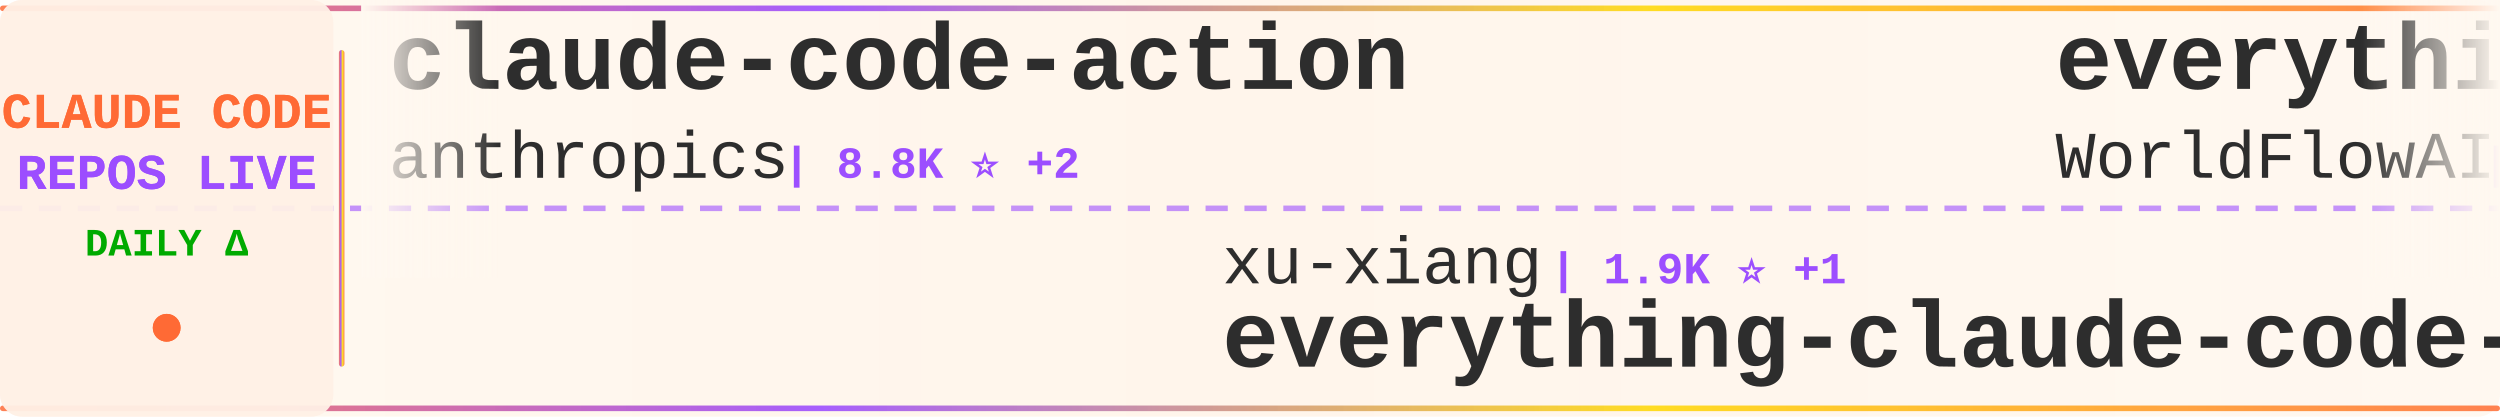
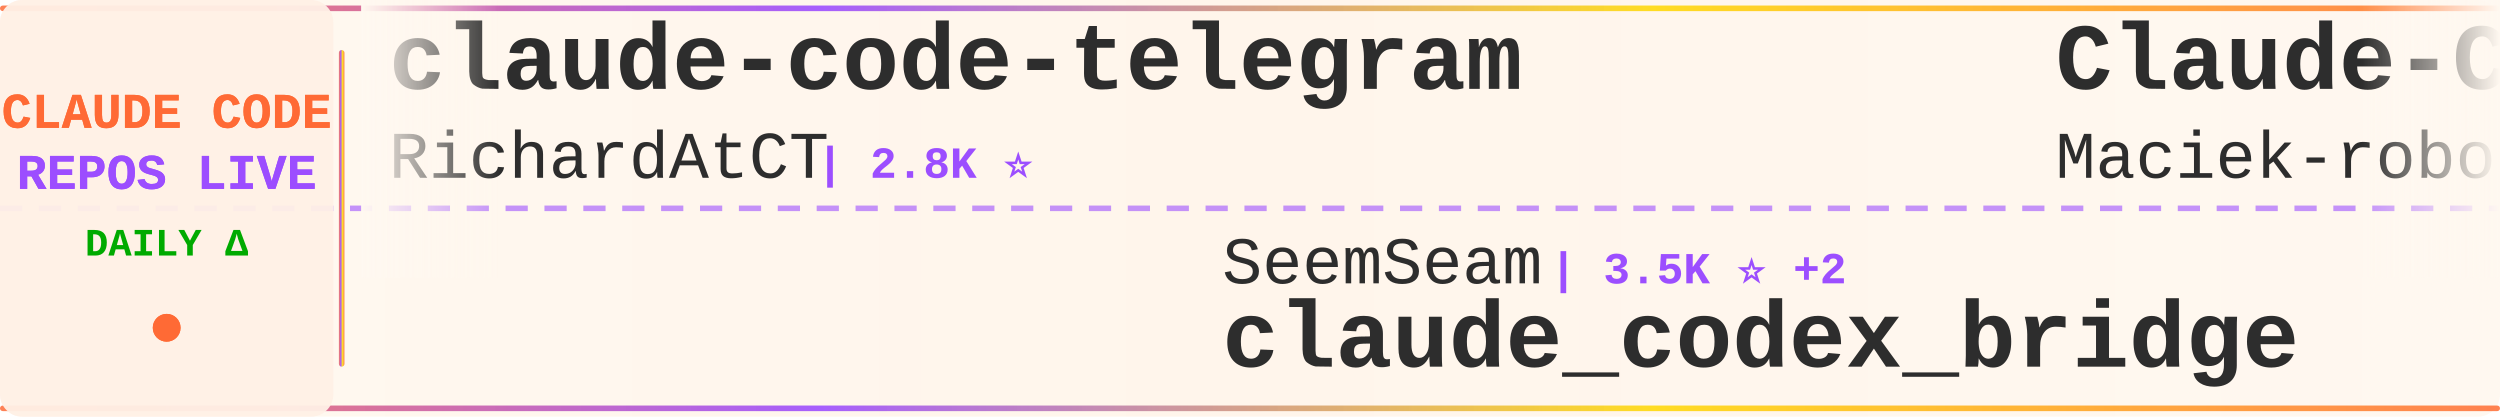
<svg xmlns="http://www.w3.org/2000/svg" width="900" height="150">
  <defs>
    <linearGradient id="tickerBg" x1="0%" y1="0%" x2="100%" y2="0%">
      <stop offset="0%" style="stop-color:#fff8f0;stop-opacity:0.98" />
      <stop offset="50%" style="stop-color:#fff5eb;stop-opacity:1" />
      <stop offset="100%" style="stop-color:#fff8f0;stop-opacity:0.98" />
    </linearGradient>
    <linearGradient id="borderGrad" x1="0%" y1="0%" x2="100%" y2="0%">
      <stop offset="0%" style="stop-color:#FF6B35;stop-opacity:0.85">
        <animate attributeName="stop-opacity" values="0.85;1;0.85" dur="2s" repeatCount="indefinite" />
      </stop>
      <stop offset="33%" style="stop-color:#9C4EFF;stop-opacity:0.9">
        <animate attributeName="stop-opacity" values="0.9;1;0.9" dur="2.2s" repeatCount="indefinite" />
      </stop>
      <stop offset="66%" style="stop-color:#FFD700;stop-opacity:0.85">
        <animate attributeName="stop-opacity" values="0.85;1;0.85" dur="1.8s" repeatCount="indefinite" />
      </stop>
      <stop offset="100%" style="stop-color:#FF6B35;stop-opacity:0.85">
        <animate attributeName="stop-opacity" values="0.85;1;0.85" dur="2s" repeatCount="indefinite" />
      </stop>
    </linearGradient>
    <filter id="textGlow">
      <feGaussianBlur stdDeviation="0.15" result="coloredBlur" />
      <feMerge>
        <feMergeNode in="coloredBlur" />
        <feMergeNode in="SourceGraphic" />
      </feMerge>
    </filter>
    <filter id="metricGlow">
      <feGaussianBlur stdDeviation="0.2" result="coloredBlur" />
      <feMerge>
        <feMergeNode in="coloredBlur" />
        <feMergeNode in="SourceGraphic" />
      </feMerge>
    </filter>
    <linearGradient id="leftFade" x1="0%" y1="0%" x2="100%" y2="0%">
      <stop offset="0%" style="stop-color:#fff8f0;stop-opacity:1" />
      <stop offset="100%" style="stop-color:#fff8f0;stop-opacity:0" />
    </linearGradient>
    <linearGradient id="rightFade" x1="0%" y1="0%" x2="100%" y2="0%">
      <stop offset="0%" style="stop-color:#fff8f0;stop-opacity:0" />
      <stop offset="100%" style="stop-color:#fff8f0;stop-opacity:1" />
    </linearGradient>
  </defs>
  <rect width="900" height="150" fill="url(#tickerBg)" rx="8" />
  <rect x="0" y="2" width="900" height="2" fill="url(#borderGrad)" rx="1" />
  <rect x="0" y="146" width="900" height="2" fill="url(#borderGrad)" rx="1" />
  <line x1="0" y1="75" x2="900" y2="75" stroke="#9C4EFF" stroke-width="2" stroke-dasharray="8 6" opacity="0.6" />
  <rect x="0" y="0" width="120" height="150" fill="#fff0e6" opacity="0.95" rx="8" />
  <text x="60" y="46" font-family="'Courier New', monospace" font-size="18" font-weight="bold" fill="#FF6B35" text-anchor="middle" filter="url(#textGlow)">
    CLAUDE CODE
  </text>
  <text x="60" y="68" font-family="'Courier New', monospace" font-size="18" font-weight="bold" fill="#9C4EFF" text-anchor="middle" filter="url(#textGlow)">
    REPOS LIVE
  </text>
  <text x="60" y="92" font-family="'Courier New', monospace" font-size="14" font-weight="bold" fill="#00aa00" text-anchor="middle">
    DAILY Δ
  </text>
  <circle cx="60" cy="118" r="5" fill="#FF6B35" filter="url(#metricGlow)">
    <animate attributeName="r" values="4;6;4" dur="1.5s" repeatCount="indefinite" />
    <animate attributeName="opacity" values="0.6;1;0.6" dur="1.5s" repeatCount="indefinite" />
  </circle>
  <rect x="122" y="18" width="2" height="114" fill="url(#borderGrad)" rx="1" />
  <clipPath id="tickerClip">
    <rect x="130" y="0" width="770" height="150" />
  </clipPath>
  <g clip-path="url(#tickerClip)">
    <g id="tickerItems">
      <animateTransform attributeName="transform" attributeType="XML" type="translate" from="0 0" to="-3000 0" dur="54s" repeatCount="indefinite" />
      <g transform="translate(0, 0)">
-         <text x="140" y="32" font-family="'Courier New', monospace" font-size="34" font-weight="bold" fill="#2d2d2d">claude-code-action</text>
-         <text x="140" y="64" font-family="'Courier New', monospace" font-size="24" font-weight="normal" fill="#2d2d2d" opacity="1.0">anthropics</text>
-         <text x="282" y="64" font-family="'Courier New', monospace" font-size="16" font-weight="bold" fill="#9C4EFF"> | 8.8K ⭐ +2</text>
+         <text x="140" y="32" font-family="'Courier New', monospace" font-size="34" font-weight="bold" fill="#2d2d2d">claude-code-telegram</text>
+         <text x="140" y="64" font-family="'Courier New', monospace" font-size="24" font-weight="normal" fill="#2d2d2d" opacity="1.0">RichardAtCT</text>
+         <text x="294" y="64" font-family="'Courier New', monospace" font-size="16" font-weight="bold" fill="#9C4EFF"> | 2.8K ⭐</text>
      </g>
      <g transform="translate(300, 0)">
-         <text x="140" y="102" font-family="'Courier New', monospace" font-size="24" font-weight="normal" fill="#2d2d2d" opacity="1.0">xu-xiang</text>
-         <text x="258" y="102" font-family="'Courier New', monospace" font-size="16" font-weight="bold" fill="#9C4EFF"> | 1.9K ⭐ +1</text>
-         <text x="140" y="132" font-family="'Courier New', monospace" font-size="34" font-weight="bold" fill="#2d2d2d">everything-claude-code-z...</text>
+         <text x="140" y="102" font-family="'Courier New', monospace" font-size="24" font-weight="normal" fill="#2d2d2d" opacity="1.0">SeemSeam</text>
+         <text x="258" y="102" font-family="'Courier New', monospace" font-size="16" font-weight="bold" fill="#9C4EFF"> | 3.5K ⭐ +2</text>
+         <text x="140" y="132" font-family="'Courier New', monospace" font-size="34" font-weight="bold" fill="#2d2d2d">claude_codex_bridge</text>
      </g>
      <g transform="translate(600, 0)">
-         <text x="140" y="32" font-family="'Courier New', monospace" font-size="34" font-weight="bold" fill="#2d2d2d">everything-claude-code</text>
-         <text x="140" y="64" font-family="'Courier New', monospace" font-size="24" font-weight="normal" fill="#2d2d2d" opacity="1.0">WorldFlowAI</text>
-         <text x="294" y="64" font-family="'Courier New', monospace" font-size="16" font-weight="bold" fill="#9C4EFF"> | 2.1K ⭐ +30</text>
+         <text x="140" y="32" font-family="'Courier New', monospace" font-size="34" font-weight="bold" fill="#2d2d2d">Claude-Code-Usage-Monito...</text>
+         <text x="140" y="64" font-family="'Courier New', monospace" font-size="24" font-weight="normal" fill="#2d2d2d" opacity="1.0">Maciek-roboblog</text>
+         <text x="342" y="64" font-family="'Courier New', monospace" font-size="16" font-weight="bold" fill="#9C4EFF"> | 8.7K ⭐</text>
      </g>
      <g transform="translate(900, 0)">
-         <text x="140" y="102" font-family="'Courier New', monospace" font-size="24" font-weight="normal" fill="#2d2d2d" opacity="1.0">andrew-kramer-inno</text>
-         <text x="378" y="102" font-family="'Courier New', monospace" font-size="16" font-weight="bold" fill="#9C4EFF"> | 596 ⭐</text>
-         <text x="140" y="132" font-family="'Courier New', monospace" font-size="34" font-weight="bold" fill="#2d2d2d">claude-code-source-build</text>
+         <text x="140" y="102" font-family="'Courier New', monospace" font-size="24" font-weight="normal" fill="#2d2d2d" opacity="1.0">https-deeplearning-ai</text>
+         <text x="414" y="102" font-family="'Courier New', monospace" font-size="16" font-weight="bold" fill="#9C4EFF"> | 545 ⭐</text>
+         <text x="140" y="132" font-family="'Courier New', monospace" font-size="34" font-weight="bold" fill="#2d2d2d">sc-claude-code-files</text>
      </g>
      <g transform="translate(1200, 0)">
-         <text x="140" y="32" font-family="'Courier New', monospace" font-size="34" font-weight="bold" fill="#2d2d2d">ralph-claude-code</text>
-         <text x="140" y="64" font-family="'Courier New', monospace" font-size="24" font-weight="normal" fill="#2d2d2d" opacity="1.0">frankbria</text>
-         <text x="270" y="64" font-family="'Courier New', monospace" font-size="16" font-weight="bold" fill="#9C4EFF"> | 9.6K ⭐ +2</text>
+         <text x="140" y="32" font-family="'Courier New', monospace" font-size="34" font-weight="bold" fill="#2d2d2d">claude-code-prompts</text>
+         <text x="140" y="64" font-family="'Courier New', monospace" font-size="24" font-weight="normal" fill="#2d2d2d" opacity="1.0">repowise-dev</text>
+         <text x="306" y="64" font-family="'Courier New', monospace" font-size="16" font-weight="bold" fill="#9C4EFF"> | 1.2K ⭐</text>
      </g>
      <g transform="translate(1500, 0)">
-         <text x="140" y="102" font-family="'Courier New', monospace" font-size="24" font-weight="normal" fill="#2d2d2d" opacity="1.0">guanshan</text>
-         <text x="258" y="102" font-family="'Courier New', monospace" font-size="16" font-weight="bold" fill="#9C4EFF"> | 61 ⭐</text>
-         <text x="140" y="132" font-family="'Courier New', monospace" font-size="34" font-weight="bold" fill="#2d2d2d">ClaudeCode</text>
+         <text x="140" y="102" font-family="'Courier New', monospace" font-size="24" font-weight="normal" fill="#2d2d2d" opacity="1.0">chauncygu</text>
+         <text x="270" y="102" font-family="'Courier New', monospace" font-size="16" font-weight="bold" fill="#9C4EFF"> | 2.8K ⭐</text>
+         <text x="140" y="132" font-family="'Courier New', monospace" font-size="34" font-weight="bold" fill="#2d2d2d">collection-claude-code-s...</text>
      </g>
      <g transform="translate(1800, 0)">
-         <text x="140" y="32" font-family="'Courier New', monospace" font-size="34" font-weight="bold" fill="#2d2d2d">awesome-claude-code</text>
-         <text x="140" y="64" font-family="'Courier New', monospace" font-size="24" font-weight="normal" fill="#2d2d2d" opacity="1.0">jqueryscript</text>
-         <text x="306" y="64" font-family="'Courier New', monospace" font-size="16" font-weight="bold" fill="#9C4EFF"> | 508 ⭐</text>
+         <text x="140" y="32" font-family="'Courier New', monospace" font-size="34" font-weight="bold" fill="#2d2d2d">claude-code-ultimate-gui...</text>
+         <text x="140" y="64" font-family="'Courier New', monospace" font-size="24" font-weight="normal" fill="#2d2d2d" opacity="1.0">FlorianBruniaux</text>
+         <text x="342" y="64" font-family="'Courier New', monospace" font-size="16" font-weight="bold" fill="#9C4EFF"> | 5.9K ⭐ +3</text>
      </g>
      <g transform="translate(2100, 0)">
-         <text x="140" y="102" font-family="'Courier New', monospace" font-size="24" font-weight="normal" fill="#2d2d2d" opacity="1.0">T-Lab-CUHKSZ</text>
-         <text x="306" y="102" font-family="'Courier New', monospace" font-size="16" font-weight="bold" fill="#9C4EFF"> | 329 ⭐</text>
-         <text x="140" y="132" font-family="'Courier New', monospace" font-size="34" font-weight="bold" fill="#2d2d2d">claude-code</text>
+         <text x="140" y="102" font-family="'Courier New', monospace" font-size="24" font-weight="normal" fill="#2d2d2d" opacity="1.0">daymade</text>
+         <text x="246" y="102" font-family="'Courier New', monospace" font-size="16" font-weight="bold" fill="#9C4EFF"> | 1.4K ⭐ +1</text>
+         <text x="140" y="132" font-family="'Courier New', monospace" font-size="34" font-weight="bold" fill="#2d2d2d">claude-code-skills</text>
      </g>
      <g transform="translate(2400, 0)">
-         <text x="140" y="32" font-family="'Courier New', monospace" font-size="34" font-weight="bold" fill="#2d2d2d">arcads-claude-code</text>
-         <text x="140" y="64" font-family="'Courier New', monospace" font-size="24" font-weight="normal" fill="#2d2d2d" opacity="1.0">krusemediallc</text>
-         <text x="318" y="64" font-family="'Courier New', monospace" font-size="16" font-weight="bold" fill="#9C4EFF"> | 1.5K ⭐ +1</text>
+         <text x="140" y="32" font-family="'Courier New', monospace" font-size="34" font-weight="bold" fill="#2d2d2d">learn-claude-code</text>
+         <text x="140" y="64" font-family="'Courier New', monospace" font-size="24" font-weight="normal" fill="#2d2d2d" opacity="1.0">shareAI-lab</text>
+         <text x="294" y="64" font-family="'Courier New', monospace" font-size="16" font-weight="bold" fill="#9C4EFF"> | 76.1K ⭐ +23</text>
      </g>
      <g transform="translate(2700, 0)">
-         <text x="140" y="102" font-family="'Courier New', monospace" font-size="24" font-weight="normal" fill="#2d2d2d" opacity="1.0">Tinkeringg-Lab</text>
-         <text x="330" y="102" font-family="'Courier New', monospace" font-size="16" font-weight="bold" fill="#9C4EFF"> | 212 ⭐</text>
-         <text x="140" y="132" font-family="'Courier New', monospace" font-size="34" font-weight="bold" fill="#2d2d2d">claude-code</text>
+         <text x="140" y="102" font-family="'Courier New', monospace" font-size="24" font-weight="normal" fill="#2d2d2d" opacity="1.0">affaan-m</text>
+         <text x="258" y="102" font-family="'Courier New', monospace" font-size="16" font-weight="bold" fill="#9C4EFF"> | 248.0K ⭐ +349</text>
+         <text x="140" y="132" font-family="'Courier New', monospace" font-size="34" font-weight="bold" fill="#2d2d2d">ECC</text>
      </g>
      <g transform="translate(3000, 0)">
-         <text x="140" y="32" font-family="'Courier New', monospace" font-size="34" font-weight="bold" fill="#2d2d2d">claude-code-action</text>
-         <text x="140" y="64" font-family="'Courier New', monospace" font-size="24" font-weight="normal" fill="#2d2d2d" opacity="1.0">anthropics</text>
-         <text x="282" y="64" font-family="'Courier New', monospace" font-size="16" font-weight="bold" fill="#9C4EFF"> | 8.8K ⭐ +2</text>
+         <text x="140" y="32" font-family="'Courier New', monospace" font-size="34" font-weight="bold" fill="#2d2d2d">claude-code-telegram</text>
+         <text x="140" y="64" font-family="'Courier New', monospace" font-size="24" font-weight="normal" fill="#2d2d2d" opacity="1.0">RichardAtCT</text>
+         <text x="294" y="64" font-family="'Courier New', monospace" font-size="16" font-weight="bold" fill="#9C4EFF"> | 2.8K ⭐</text>
      </g>
      <g transform="translate(3300, 0)">
-         <text x="140" y="102" font-family="'Courier New', monospace" font-size="24" font-weight="normal" fill="#2d2d2d" opacity="1.0">xu-xiang</text>
-         <text x="258" y="102" font-family="'Courier New', monospace" font-size="16" font-weight="bold" fill="#9C4EFF"> | 1.9K ⭐ +1</text>
-         <text x="140" y="132" font-family="'Courier New', monospace" font-size="34" font-weight="bold" fill="#2d2d2d">everything-claude-code-z...</text>
+         <text x="140" y="102" font-family="'Courier New', monospace" font-size="24" font-weight="normal" fill="#2d2d2d" opacity="1.0">SeemSeam</text>
+         <text x="258" y="102" font-family="'Courier New', monospace" font-size="16" font-weight="bold" fill="#9C4EFF"> | 3.5K ⭐ +2</text>
+         <text x="140" y="132" font-family="'Courier New', monospace" font-size="34" font-weight="bold" fill="#2d2d2d">claude_codex_bridge</text>
      </g>
      <g transform="translate(3600, 0)">
-         <text x="140" y="32" font-family="'Courier New', monospace" font-size="34" font-weight="bold" fill="#2d2d2d">everything-claude-code</text>
-         <text x="140" y="64" font-family="'Courier New', monospace" font-size="24" font-weight="normal" fill="#2d2d2d" opacity="1.0">WorldFlowAI</text>
-         <text x="294" y="64" font-family="'Courier New', monospace" font-size="16" font-weight="bold" fill="#9C4EFF"> | 2.1K ⭐ +30</text>
+         <text x="140" y="32" font-family="'Courier New', monospace" font-size="34" font-weight="bold" fill="#2d2d2d">Claude-Code-Usage-Monito...</text>
+         <text x="140" y="64" font-family="'Courier New', monospace" font-size="24" font-weight="normal" fill="#2d2d2d" opacity="1.0">Maciek-roboblog</text>
+         <text x="342" y="64" font-family="'Courier New', monospace" font-size="16" font-weight="bold" fill="#9C4EFF"> | 8.7K ⭐</text>
      </g>
      <g transform="translate(3900, 0)">
-         <text x="140" y="102" font-family="'Courier New', monospace" font-size="24" font-weight="normal" fill="#2d2d2d" opacity="1.0">andrew-kramer-inno</text>
-         <text x="378" y="102" font-family="'Courier New', monospace" font-size="16" font-weight="bold" fill="#9C4EFF"> | 596 ⭐</text>
-         <text x="140" y="132" font-family="'Courier New', monospace" font-size="34" font-weight="bold" fill="#2d2d2d">claude-code-source-build</text>
+         <text x="140" y="102" font-family="'Courier New', monospace" font-size="24" font-weight="normal" fill="#2d2d2d" opacity="1.0">https-deeplearning-ai</text>
+         <text x="414" y="102" font-family="'Courier New', monospace" font-size="16" font-weight="bold" fill="#9C4EFF"> | 545 ⭐</text>
+         <text x="140" y="132" font-family="'Courier New', monospace" font-size="34" font-weight="bold" fill="#2d2d2d">sc-claude-code-files</text>
      </g>
    </g>
  </g>
  <rect x="130" y="0" width="50" height="100" fill="url(#leftFade)" />
  <rect x="850" y="0" width="50" height="100" fill="url(#rightFade)" />
</svg>
